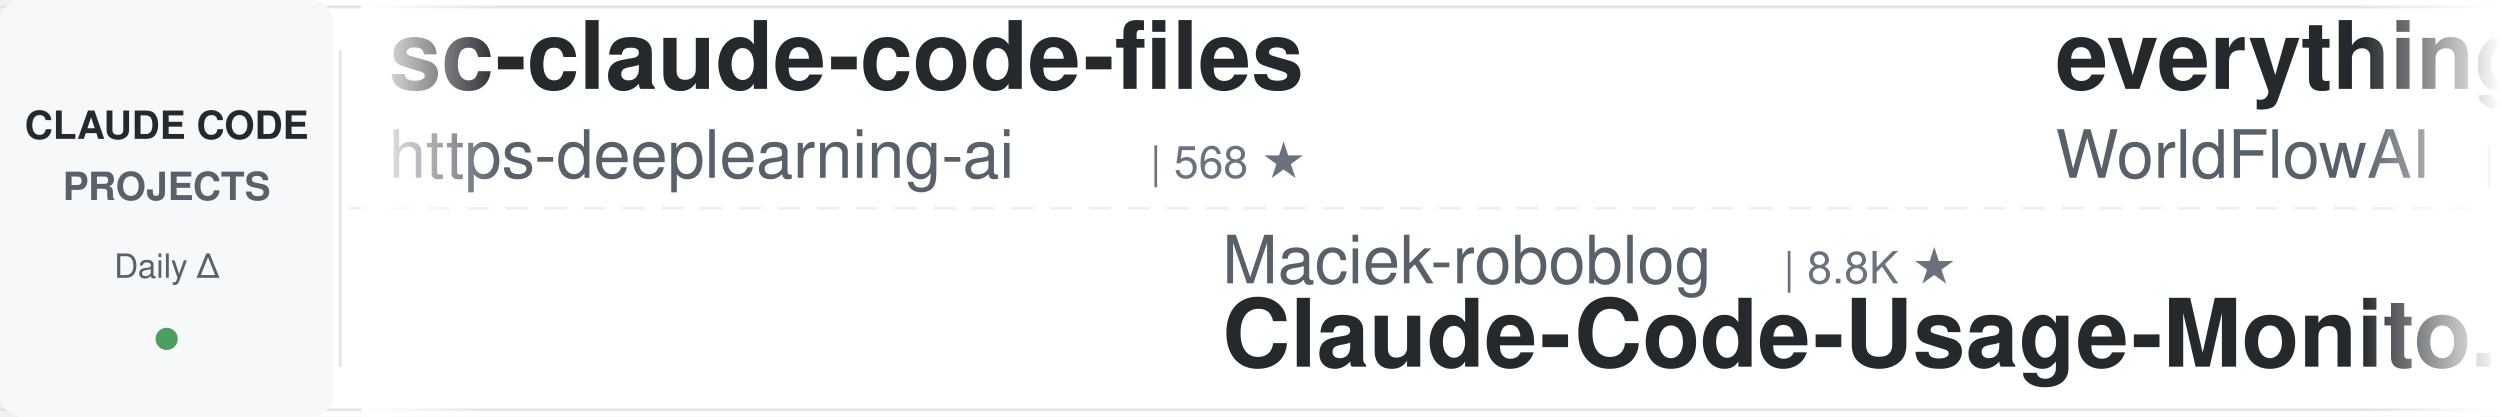
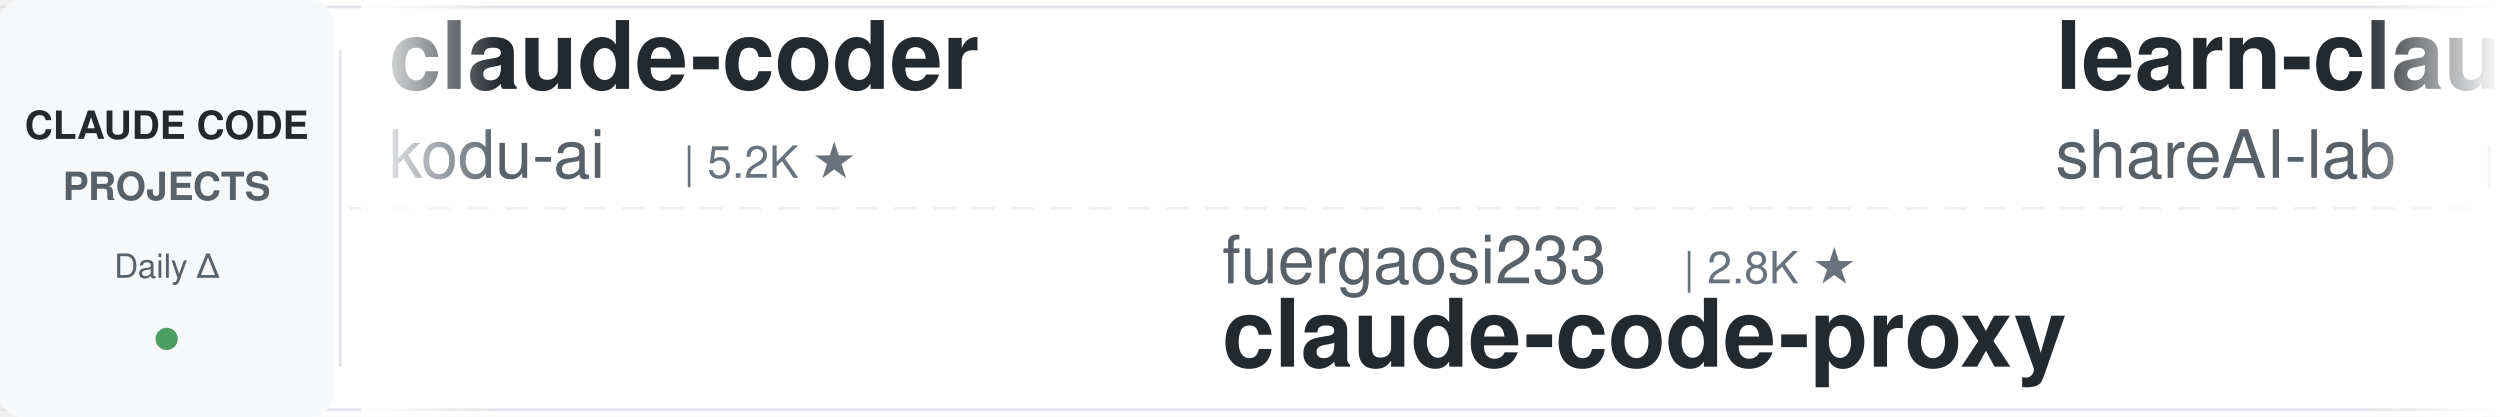
<svg xmlns="http://www.w3.org/2000/svg" width="900" height="150">
  <defs>
    <linearGradient id="leftFade" x1="0%" y1="0%" x2="100%" y2="0%">
      <stop offset="0%" style="stop-color:#ffffff;stop-opacity:1" />
      <stop offset="100%" style="stop-color:#ffffff;stop-opacity:0" />
    </linearGradient>
    <linearGradient id="rightFade" x1="0%" y1="0%" x2="100%" y2="0%">
      <stop offset="0%" style="stop-color:#ffffff;stop-opacity:0" />
      <stop offset="100%" style="stop-color:#ffffff;stop-opacity:1" />
    </linearGradient>
  </defs>
  <rect width="900" height="150" fill="#ffffff" rx="8" />
  <rect x="0" y="2" width="900" height="1" fill="#e1e4e8" />
  <rect x="0" y="147" width="900" height="1" fill="#e1e4e8" />
  <line x1="0" y1="75" x2="900" y2="75" stroke="#e1e4e8" stroke-width="1" stroke-dasharray="8 6" opacity="0.6" />
  <rect x="0" y="0" width="120" height="150" fill="#f6f8fa" rx="8" />
  <text x="60" y="50" font-family="-apple-system, BlinkMacSystemFont, 'Segoe UI', Helvetica, Arial, sans-serif" font-size="14" font-weight="600" fill="#24292e" text-anchor="middle">CLAUDE CODE</text>
  <text x="60" y="72" font-family="-apple-system, BlinkMacSystemFont, 'Segoe UI', Helvetica, Arial, sans-serif" font-size="14" font-weight="600" fill="#586069" text-anchor="middle">PROJECTS</text>
  <text x="60" y="100" font-family="-apple-system, BlinkMacSystemFont, 'Segoe UI', Helvetica, Arial, sans-serif" font-size="12" font-weight="500" fill="#586069" text-anchor="middle">Daily Δ</text>
  <circle cx="60" cy="122" r="4" fill="#22863a" opacity="0.8" />
  <rect x="122" y="18" width="1" height="114" fill="#e1e4e8" />
  <clipPath id="tickerClip">
    <rect x="130" y="0" width="770" height="150" />
  </clipPath>
  <g clip-path="url(#tickerClip)">
    <g id="tickerItems">
      <animateTransform attributeName="transform" attributeType="XML" type="translate" from="0 0" to="-3000 0" dur="54s" repeatCount="indefinite" />
      <g transform="translate(0, 0)">
-         <text x="140" y="32" font-family="-apple-system, BlinkMacSystemFont, 'Segoe UI', Helvetica, Arial, sans-serif" font-size="34" font-weight="600" fill="#24292e">sc-claude-code-files</text>
-         <text x="140" y="64" font-family="-apple-system, BlinkMacSystemFont, 'Segoe UI', Helvetica, Arial, sans-serif" font-size="24" font-weight="400" fill="#586069">https-deeplearning-ai</text>
-         <text x="414" y="64" font-family="-apple-system, BlinkMacSystemFont, 'Segoe UI', Helvetica, Arial, sans-serif" font-size="16" font-weight="500" fill="#6a737d">| 568 ★</text>
+         <text x="140" y="32" font-family="-apple-system, BlinkMacSystemFont, 'Segoe UI', Helvetica, Arial, sans-serif" font-size="34" font-weight="600" fill="#24292e">claude-coder</text>
+         <text x="140" y="64" font-family="-apple-system, BlinkMacSystemFont, 'Segoe UI', Helvetica, Arial, sans-serif" font-size="24" font-weight="400" fill="#586069">kodu-ai</text>
+         <text x="246" y="64" font-family="-apple-system, BlinkMacSystemFont, 'Segoe UI', Helvetica, Arial, sans-serif" font-size="16" font-weight="500" fill="#6a737d">| 5.2K ★</text>
      </g>
      <g transform="translate(300, 0)">
-         <text x="140" y="102" font-family="-apple-system, BlinkMacSystemFont, 'Segoe UI', Helvetica, Arial, sans-serif" font-size="24" font-weight="400" fill="#586069">Maciek-roboblog</text>
-         <text x="342" y="102" font-family="-apple-system, BlinkMacSystemFont, 'Segoe UI', Helvetica, Arial, sans-serif" font-size="16" font-weight="500" fill="#6a737d">| 8.8K ★</text>
-         <text x="140" y="132" font-family="-apple-system, BlinkMacSystemFont, 'Segoe UI', Helvetica, Arial, sans-serif" font-size="34" font-weight="600" fill="#24292e">Claude-Code-Usage-Monito...</text>
+         <text x="140" y="102" font-family="-apple-system, BlinkMacSystemFont, 'Segoe UI', Helvetica, Arial, sans-serif" font-size="24" font-weight="400" fill="#586069">fuergaosi233</text>
+         <text x="306" y="102" font-family="-apple-system, BlinkMacSystemFont, 'Segoe UI', Helvetica, Arial, sans-serif" font-size="16" font-weight="500" fill="#6a737d">| 2.8K ★</text>
+         <text x="140" y="132" font-family="-apple-system, BlinkMacSystemFont, 'Segoe UI', Helvetica, Arial, sans-serif" font-size="34" font-weight="600" fill="#24292e">claude-code-proxy</text>
      </g>
      <g transform="translate(600, 0)">
-         <text x="140" y="32" font-family="-apple-system, BlinkMacSystemFont, 'Segoe UI', Helvetica, Arial, sans-serif" font-size="34" font-weight="600" fill="#24292e">everything-claude-code</text>
-         <text x="140" y="64" font-family="-apple-system, BlinkMacSystemFont, 'Segoe UI', Helvetica, Arial, sans-serif" font-size="24" font-weight="400" fill="#586069">WorldFlowAI</text>
-         <text x="294" y="64" font-family="-apple-system, BlinkMacSystemFont, 'Segoe UI', Helvetica, Arial, sans-serif" font-size="16" font-weight="500" fill="#6a737d">| 6.9K ★</text>
+         <text x="140" y="32" font-family="-apple-system, BlinkMacSystemFont, 'Segoe UI', Helvetica, Arial, sans-serif" font-size="34" font-weight="600" fill="#24292e">learn-claude-code</text>
+         <text x="140" y="64" font-family="-apple-system, BlinkMacSystemFont, 'Segoe UI', Helvetica, Arial, sans-serif" font-size="24" font-weight="400" fill="#586069">shareAI-lab</text>
+         <text x="294" y="64" font-family="-apple-system, BlinkMacSystemFont, 'Segoe UI', Helvetica, Arial, sans-serif" font-size="16" font-weight="500" fill="#6a737d">| 81.0K ★</text>
      </g>
      <g transform="translate(900, 0)">
-         <text x="140" y="102" font-family="-apple-system, BlinkMacSystemFont, 'Segoe UI', Helvetica, Arial, sans-serif" font-size="24" font-weight="400" fill="#586069">xu-xiang</text>
-         <text x="258" y="102" font-family="-apple-system, BlinkMacSystemFont, 'Segoe UI', Helvetica, Arial, sans-serif" font-size="16" font-weight="500" fill="#6a737d">| 2.0K ★</text>
-         <text x="140" y="132" font-family="-apple-system, BlinkMacSystemFont, 'Segoe UI', Helvetica, Arial, sans-serif" font-size="34" font-weight="600" fill="#24292e">everything-claude-code-z...</text>
+         <text x="140" y="102" font-family="-apple-system, BlinkMacSystemFont, 'Segoe UI', Helvetica, Arial, sans-serif" font-size="24" font-weight="400" fill="#586069">asgeirtj</text>
+         <text x="258" y="102" font-family="-apple-system, BlinkMacSystemFont, 'Segoe UI', Helvetica, Arial, sans-serif" font-size="16" font-weight="500" fill="#6a737d">| 72.7K ★</text>
+         <text x="140" y="132" font-family="-apple-system, BlinkMacSystemFont, 'Segoe UI', Helvetica, Arial, sans-serif" font-size="34" font-weight="600" fill="#24292e">system_prompts_leaks</text>
      </g>
      <g transform="translate(1200, 0)">
-         <text x="140" y="32" font-family="-apple-system, BlinkMacSystemFont, 'Segoe UI', Helvetica, Arial, sans-serif" font-size="34" font-weight="600" fill="#24292e">claude-code-hub</text>
-         <text x="140" y="64" font-family="-apple-system, BlinkMacSystemFont, 'Segoe UI', Helvetica, Arial, sans-serif" font-size="24" font-weight="400" fill="#586069">ding113</text>
-         <text x="246" y="64" font-family="-apple-system, BlinkMacSystemFont, 'Segoe UI', Helvetica, Arial, sans-serif" font-size="16" font-weight="500" fill="#6a737d">| 3.4K ★</text>
+         <text x="140" y="32" font-family="-apple-system, BlinkMacSystemFont, 'Segoe UI', Helvetica, Arial, sans-serif" font-size="34" font-weight="600" fill="#24292e">claude-code-base-action</text>
+         <text x="140" y="64" font-family="-apple-system, BlinkMacSystemFont, 'Segoe UI', Helvetica, Arial, sans-serif" font-size="24" font-weight="400" fill="#586069">anthropics</text>
+         <text x="282" y="64" font-family="-apple-system, BlinkMacSystemFont, 'Segoe UI', Helvetica, Arial, sans-serif" font-size="16" font-weight="500" fill="#6a737d">| 1.1K ★</text>
      </g>
      <g transform="translate(1500, 0)">
-         <text x="140" y="102" font-family="-apple-system, BlinkMacSystemFont, 'Segoe UI', Helvetica, Arial, sans-serif" font-size="24" font-weight="400" fill="#586069">ponponon</text>
-         <text x="258" y="102" font-family="-apple-system, BlinkMacSystemFont, 'Segoe UI', Helvetica, Arial, sans-serif" font-size="16" font-weight="500" fill="#6a737d">| 2.3K ★</text>
-         <text x="140" y="132" font-family="-apple-system, BlinkMacSystemFont, 'Segoe UI', Helvetica, Arial, sans-serif" font-size="34" font-weight="600" fill="#24292e">claude_code_src</text>
+         <text x="140" y="102" font-family="-apple-system, BlinkMacSystemFont, 'Segoe UI', Helvetica, Arial, sans-serif" font-size="24" font-weight="400" fill="#586069">rohitg00</text>
+         <text x="258" y="102" font-family="-apple-system, BlinkMacSystemFont, 'Segoe UI', Helvetica, Arial, sans-serif" font-size="16" font-weight="500" fill="#6a737d">| 2.9K ★</text>
+         <text x="140" y="132" font-family="-apple-system, BlinkMacSystemFont, 'Segoe UI', Helvetica, Arial, sans-serif" font-size="34" font-weight="600" fill="#24292e">awesome-claude-code-tool...</text>
      </g>
      <g transform="translate(1800, 0)">
-         <text x="140" y="32" font-family="-apple-system, BlinkMacSystemFont, 'Segoe UI', Helvetica, Arial, sans-serif" font-size="34" font-weight="600" fill="#24292e">claude-code-skills</text>
-         <text x="140" y="64" font-family="-apple-system, BlinkMacSystemFont, 'Segoe UI', Helvetica, Arial, sans-serif" font-size="24" font-weight="400" fill="#586069">daymade</text>
-         <text x="246" y="64" font-family="-apple-system, BlinkMacSystemFont, 'Segoe UI', Helvetica, Arial, sans-serif" font-size="16" font-weight="500" fill="#6a737d">| 1.5K ★</text>
+         <text x="140" y="32" font-family="-apple-system, BlinkMacSystemFont, 'Segoe UI', Helvetica, Arial, sans-serif" font-size="34" font-weight="600" fill="#24292e">claude-code-source</text>
+         <text x="140" y="64" font-family="-apple-system, BlinkMacSystemFont, 'Segoe UI', Helvetica, Arial, sans-serif" font-size="24" font-weight="400" fill="#586069">hangsman</text>
+         <text x="258" y="64" font-family="-apple-system, BlinkMacSystemFont, 'Segoe UI', Helvetica, Arial, sans-serif" font-size="16" font-weight="500" fill="#6a737d">| 798 ★</text>
      </g>
      <g transform="translate(2100, 0)">
-         <text x="140" y="102" font-family="-apple-system, BlinkMacSystemFont, 'Segoe UI', Helvetica, Arial, sans-serif" font-size="24" font-weight="400" fill="#586069">Chachamaru127</text>
-         <text x="318" y="102" font-family="-apple-system, BlinkMacSystemFont, 'Segoe UI', Helvetica, Arial, sans-serif" font-size="16" font-weight="500" fill="#6a737d">| 3.2K ★</text>
-         <text x="140" y="132" font-family="-apple-system, BlinkMacSystemFont, 'Segoe UI', Helvetica, Arial, sans-serif" font-size="34" font-weight="600" fill="#24292e">claude-code-harness</text>
+         <text x="140" y="102" font-family="-apple-system, BlinkMacSystemFont, 'Segoe UI', Helvetica, Arial, sans-serif" font-size="24" font-weight="400" fill="#586069">affaan-m</text>
+         <text x="258" y="102" font-family="-apple-system, BlinkMacSystemFont, 'Segoe UI', Helvetica, Arial, sans-serif" font-size="16" font-weight="500" fill="#6a737d">| 311.5K ★</text>
+         <text x="140" y="132" font-family="-apple-system, BlinkMacSystemFont, 'Segoe UI', Helvetica, Arial, sans-serif" font-size="34" font-weight="600" fill="#24292e">ECC</text>
      </g>
      <g transform="translate(2400, 0)">
-         <text x="140" y="32" font-family="-apple-system, BlinkMacSystemFont, 'Segoe UI', Helvetica, Arial, sans-serif" font-size="34" font-weight="600" fill="#24292e">awesome-claude-code-plug...</text>
-         <text x="140" y="64" font-family="-apple-system, BlinkMacSystemFont, 'Segoe UI', Helvetica, Arial, sans-serif" font-size="24" font-weight="400" fill="#586069">ccplugins</text>
-         <text x="270" y="64" font-family="-apple-system, BlinkMacSystemFont, 'Segoe UI', Helvetica, Arial, sans-serif" font-size="16" font-weight="500" fill="#6a737d">| 1.0K ★</text>
+         <text x="140" y="32" font-family="-apple-system, BlinkMacSystemFont, 'Segoe UI', Helvetica, Arial, sans-serif" font-size="34" font-weight="600" fill="#24292e">claude-code-telegram</text>
+         <text x="140" y="64" font-family="-apple-system, BlinkMacSystemFont, 'Segoe UI', Helvetica, Arial, sans-serif" font-size="24" font-weight="400" fill="#586069">overwirehq</text>
+         <text x="282" y="64" font-family="-apple-system, BlinkMacSystemFont, 'Segoe UI', Helvetica, Arial, sans-serif" font-size="16" font-weight="500" fill="#6a737d">| 2.8K ★</text>
      </g>
      <g transform="translate(2700, 0)">
-         <text x="140" y="102" font-family="-apple-system, BlinkMacSystemFont, 'Segoe UI', Helvetica, Arial, sans-serif" font-size="24" font-weight="400" fill="#586069">simonw</text>
-         <text x="234" y="102" font-family="-apple-system, BlinkMacSystemFont, 'Segoe UI', Helvetica, Arial, sans-serif" font-size="16" font-weight="500" fill="#6a737d">| 1.7K ★</text>
-         <text x="140" y="132" font-family="-apple-system, BlinkMacSystemFont, 'Segoe UI', Helvetica, Arial, sans-serif" font-size="34" font-weight="600" fill="#24292e">claude-code-transcripts</text>
+         <text x="140" y="102" font-family="-apple-system, BlinkMacSystemFont, 'Segoe UI', Helvetica, Arial, sans-serif" font-size="24" font-weight="400" fill="#586069">ding113</text>
+         <text x="246" y="102" font-family="-apple-system, BlinkMacSystemFont, 'Segoe UI', Helvetica, Arial, sans-serif" font-size="16" font-weight="500" fill="#6a737d">| 3.4K ★</text>
+         <text x="140" y="132" font-family="-apple-system, BlinkMacSystemFont, 'Segoe UI', Helvetica, Arial, sans-serif" font-size="34" font-weight="600" fill="#24292e">claude-code-hub</text>
      </g>
      <g transform="translate(3000, 0)">
-         <text x="140" y="32" font-family="-apple-system, BlinkMacSystemFont, 'Segoe UI', Helvetica, Arial, sans-serif" font-size="34" font-weight="600" fill="#24292e">sc-claude-code-files</text>
-         <text x="140" y="64" font-family="-apple-system, BlinkMacSystemFont, 'Segoe UI', Helvetica, Arial, sans-serif" font-size="24" font-weight="400" fill="#586069">https-deeplearning-ai</text>
-         <text x="414" y="64" font-family="-apple-system, BlinkMacSystemFont, 'Segoe UI', Helvetica, Arial, sans-serif" font-size="16" font-weight="500" fill="#6a737d">| 568 ★</text>
+         <text x="140" y="32" font-family="-apple-system, BlinkMacSystemFont, 'Segoe UI', Helvetica, Arial, sans-serif" font-size="34" font-weight="600" fill="#24292e">claude-coder</text>
+         <text x="140" y="64" font-family="-apple-system, BlinkMacSystemFont, 'Segoe UI', Helvetica, Arial, sans-serif" font-size="24" font-weight="400" fill="#586069">kodu-ai</text>
+         <text x="246" y="64" font-family="-apple-system, BlinkMacSystemFont, 'Segoe UI', Helvetica, Arial, sans-serif" font-size="16" font-weight="500" fill="#6a737d">| 5.2K ★</text>
      </g>
      <g transform="translate(3300, 0)">
-         <text x="140" y="102" font-family="-apple-system, BlinkMacSystemFont, 'Segoe UI', Helvetica, Arial, sans-serif" font-size="24" font-weight="400" fill="#586069">Maciek-roboblog</text>
-         <text x="342" y="102" font-family="-apple-system, BlinkMacSystemFont, 'Segoe UI', Helvetica, Arial, sans-serif" font-size="16" font-weight="500" fill="#6a737d">| 8.8K ★</text>
-         <text x="140" y="132" font-family="-apple-system, BlinkMacSystemFont, 'Segoe UI', Helvetica, Arial, sans-serif" font-size="34" font-weight="600" fill="#24292e">Claude-Code-Usage-Monito...</text>
+         <text x="140" y="102" font-family="-apple-system, BlinkMacSystemFont, 'Segoe UI', Helvetica, Arial, sans-serif" font-size="24" font-weight="400" fill="#586069">fuergaosi233</text>
+         <text x="306" y="102" font-family="-apple-system, BlinkMacSystemFont, 'Segoe UI', Helvetica, Arial, sans-serif" font-size="16" font-weight="500" fill="#6a737d">| 2.8K ★</text>
+         <text x="140" y="132" font-family="-apple-system, BlinkMacSystemFont, 'Segoe UI', Helvetica, Arial, sans-serif" font-size="34" font-weight="600" fill="#24292e">claude-code-proxy</text>
      </g>
      <g transform="translate(3600, 0)">
-         <text x="140" y="32" font-family="-apple-system, BlinkMacSystemFont, 'Segoe UI', Helvetica, Arial, sans-serif" font-size="34" font-weight="600" fill="#24292e">everything-claude-code</text>
-         <text x="140" y="64" font-family="-apple-system, BlinkMacSystemFont, 'Segoe UI', Helvetica, Arial, sans-serif" font-size="24" font-weight="400" fill="#586069">WorldFlowAI</text>
-         <text x="294" y="64" font-family="-apple-system, BlinkMacSystemFont, 'Segoe UI', Helvetica, Arial, sans-serif" font-size="16" font-weight="500" fill="#6a737d">| 6.9K ★</text>
+         <text x="140" y="32" font-family="-apple-system, BlinkMacSystemFont, 'Segoe UI', Helvetica, Arial, sans-serif" font-size="34" font-weight="600" fill="#24292e">learn-claude-code</text>
+         <text x="140" y="64" font-family="-apple-system, BlinkMacSystemFont, 'Segoe UI', Helvetica, Arial, sans-serif" font-size="24" font-weight="400" fill="#586069">shareAI-lab</text>
+         <text x="294" y="64" font-family="-apple-system, BlinkMacSystemFont, 'Segoe UI', Helvetica, Arial, sans-serif" font-size="16" font-weight="500" fill="#6a737d">| 81.0K ★</text>
      </g>
      <g transform="translate(3900, 0)">
-         <text x="140" y="102" font-family="-apple-system, BlinkMacSystemFont, 'Segoe UI', Helvetica, Arial, sans-serif" font-size="24" font-weight="400" fill="#586069">xu-xiang</text>
-         <text x="258" y="102" font-family="-apple-system, BlinkMacSystemFont, 'Segoe UI', Helvetica, Arial, sans-serif" font-size="16" font-weight="500" fill="#6a737d">| 2.0K ★</text>
-         <text x="140" y="132" font-family="-apple-system, BlinkMacSystemFont, 'Segoe UI', Helvetica, Arial, sans-serif" font-size="34" font-weight="600" fill="#24292e">everything-claude-code-z...</text>
+         <text x="140" y="102" font-family="-apple-system, BlinkMacSystemFont, 'Segoe UI', Helvetica, Arial, sans-serif" font-size="24" font-weight="400" fill="#586069">asgeirtj</text>
+         <text x="258" y="102" font-family="-apple-system, BlinkMacSystemFont, 'Segoe UI', Helvetica, Arial, sans-serif" font-size="16" font-weight="500" fill="#6a737d">| 72.7K ★</text>
+         <text x="140" y="132" font-family="-apple-system, BlinkMacSystemFont, 'Segoe UI', Helvetica, Arial, sans-serif" font-size="34" font-weight="600" fill="#24292e">system_prompts_leaks</text>
      </g>
    </g>
  </g>
  <rect x="130" y="0" width="50" height="150" fill="url(#leftFade)" />
  <rect x="850" y="0" width="50" height="150" fill="url(#rightFade)" />
</svg>
